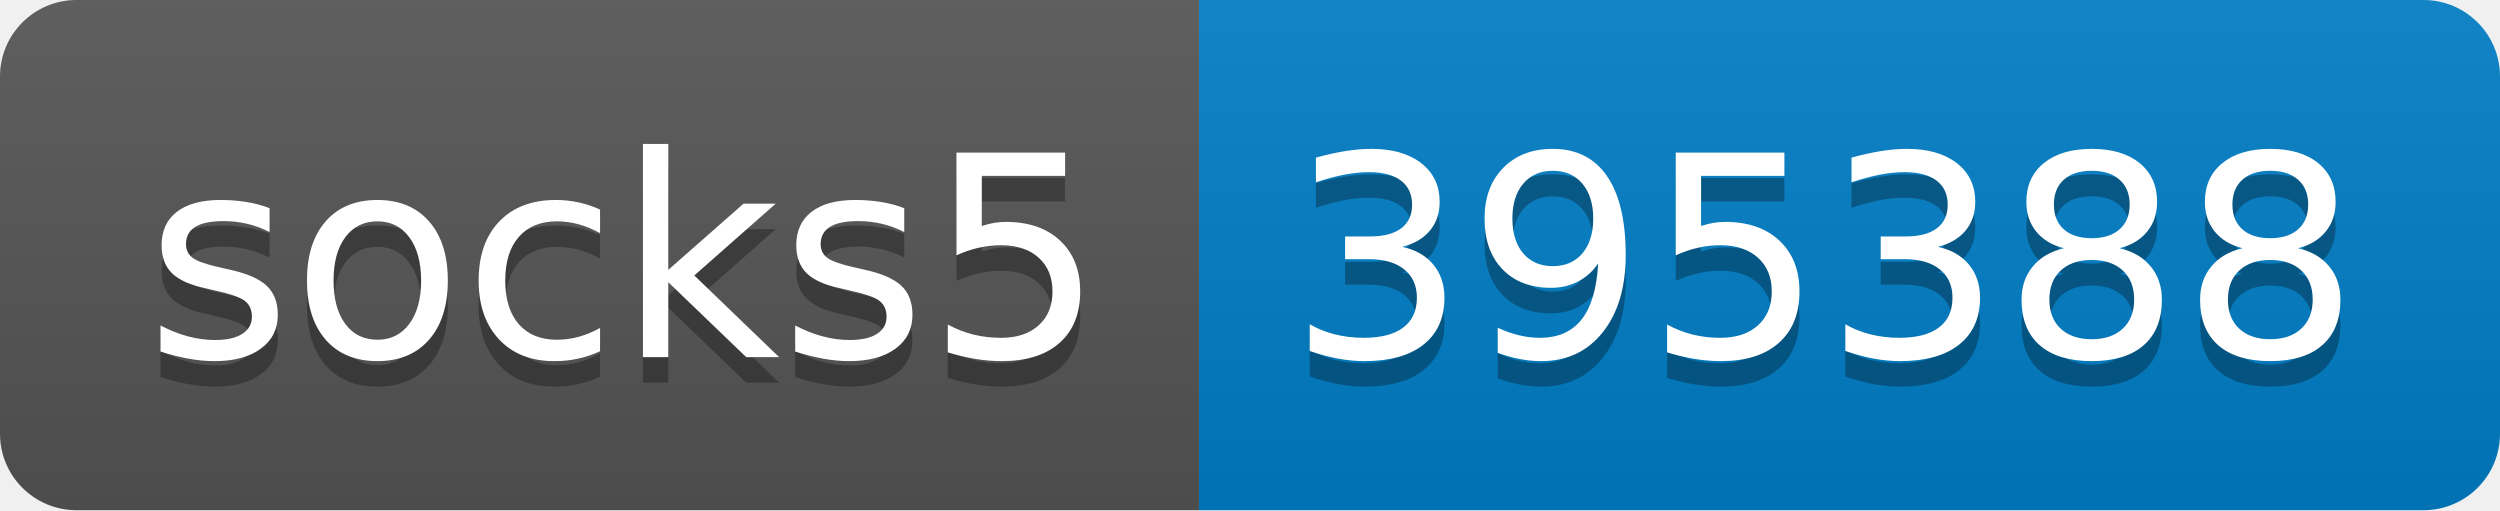
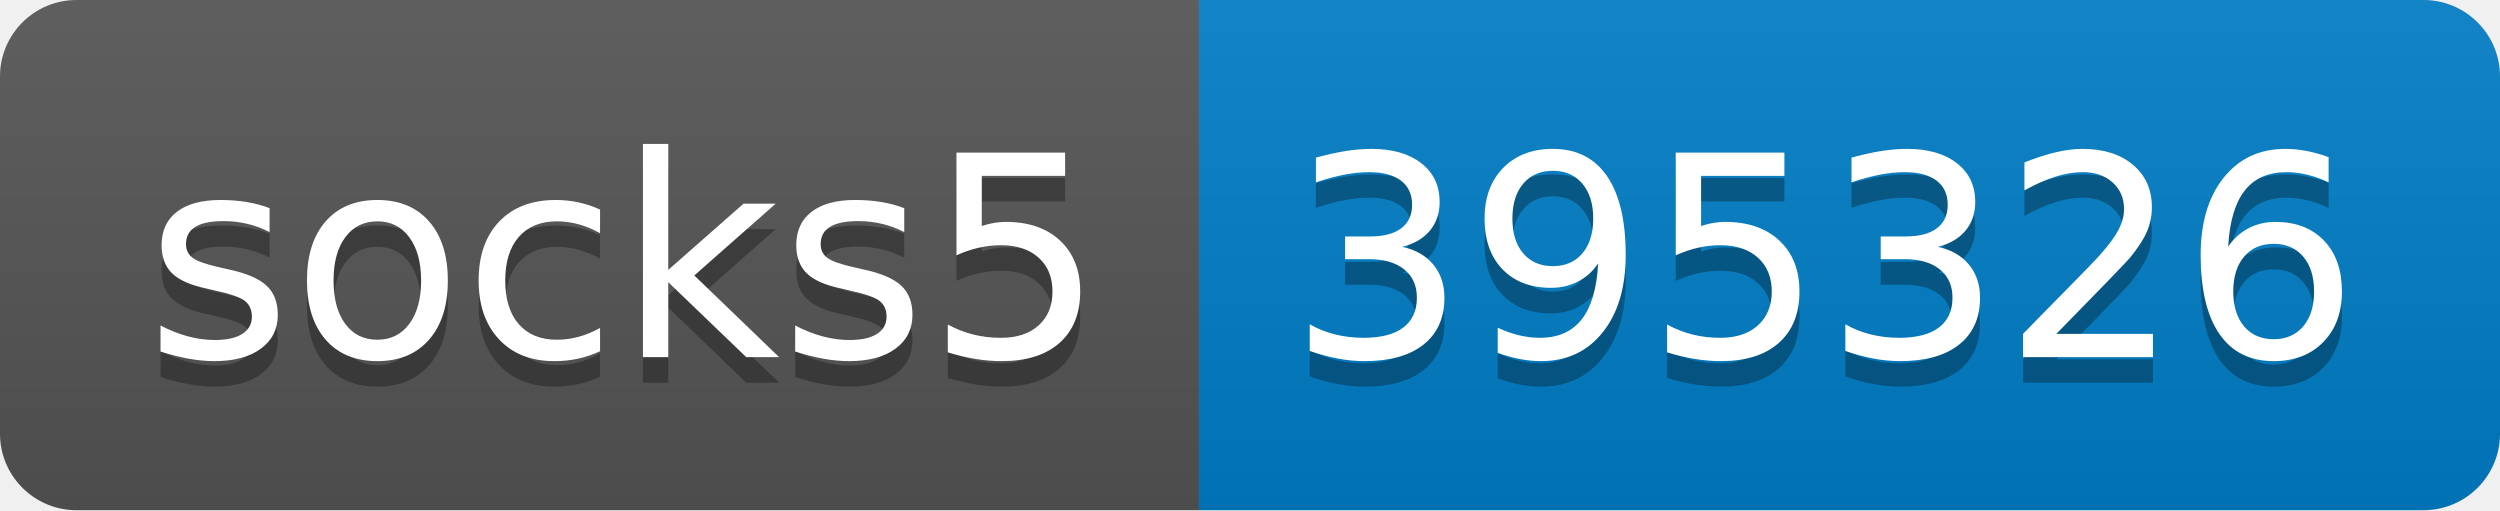
- <svg xmlns="http://www.w3.org/2000/svg" width="98" height="20" role="img" aria-label="socks5: 395388">
+ <svg xmlns="http://www.w3.org/2000/svg" width="98" height="20" role="img" aria-label="socks5: 395326">
  <linearGradient id="s" x2="0" y2="100%">
    <stop offset="0" stop-color="#bbb" stop-opacity=".1" />
    <stop offset="1" stop-opacity=".1" />
  </linearGradient>
  <clipPath id="r">
    <rect width="98" height="20" rx="3" fill="#fff" />
  </clipPath>
  <g clip-path="url(#r)">
    <rect width="47" height="20" fill="#555" />
    <rect x="47" width="51" height="20" fill="#007ec6" />
    <rect width="98" height="20" fill="url(#s)" />
  </g>
  <g fill="#fff" text-anchor="middle" font-family="Verdana,Geneva,DejaVu Sans,sans-serif" text-rendering="geometricPrecision" font-size="110">
    <text aria-hidden="true" x="245" y="150" fill="#010101" fill-opacity=".3" transform="scale(.1)" textLength="370">socks5</text>
    <text x="245" y="140" transform="scale(.1)" fill="#fff" textLength="370">socks5</text>
-     <text aria-hidden="true" x="715" y="150" fill="#010101" fill-opacity=".3" transform="scale(.1)" textLength="410">395388</text>
-     <text x="715" y="140" transform="scale(.1)" fill="#fff" textLength="410">395388</text>
+     <text aria-hidden="true" x="715" y="150" fill="#010101" fill-opacity=".3" transform="scale(.1)" textLength="410">395326</text>
+     <text x="715" y="140" transform="scale(.1)" fill="#fff" textLength="410">395326</text>
  </g>
</svg>
